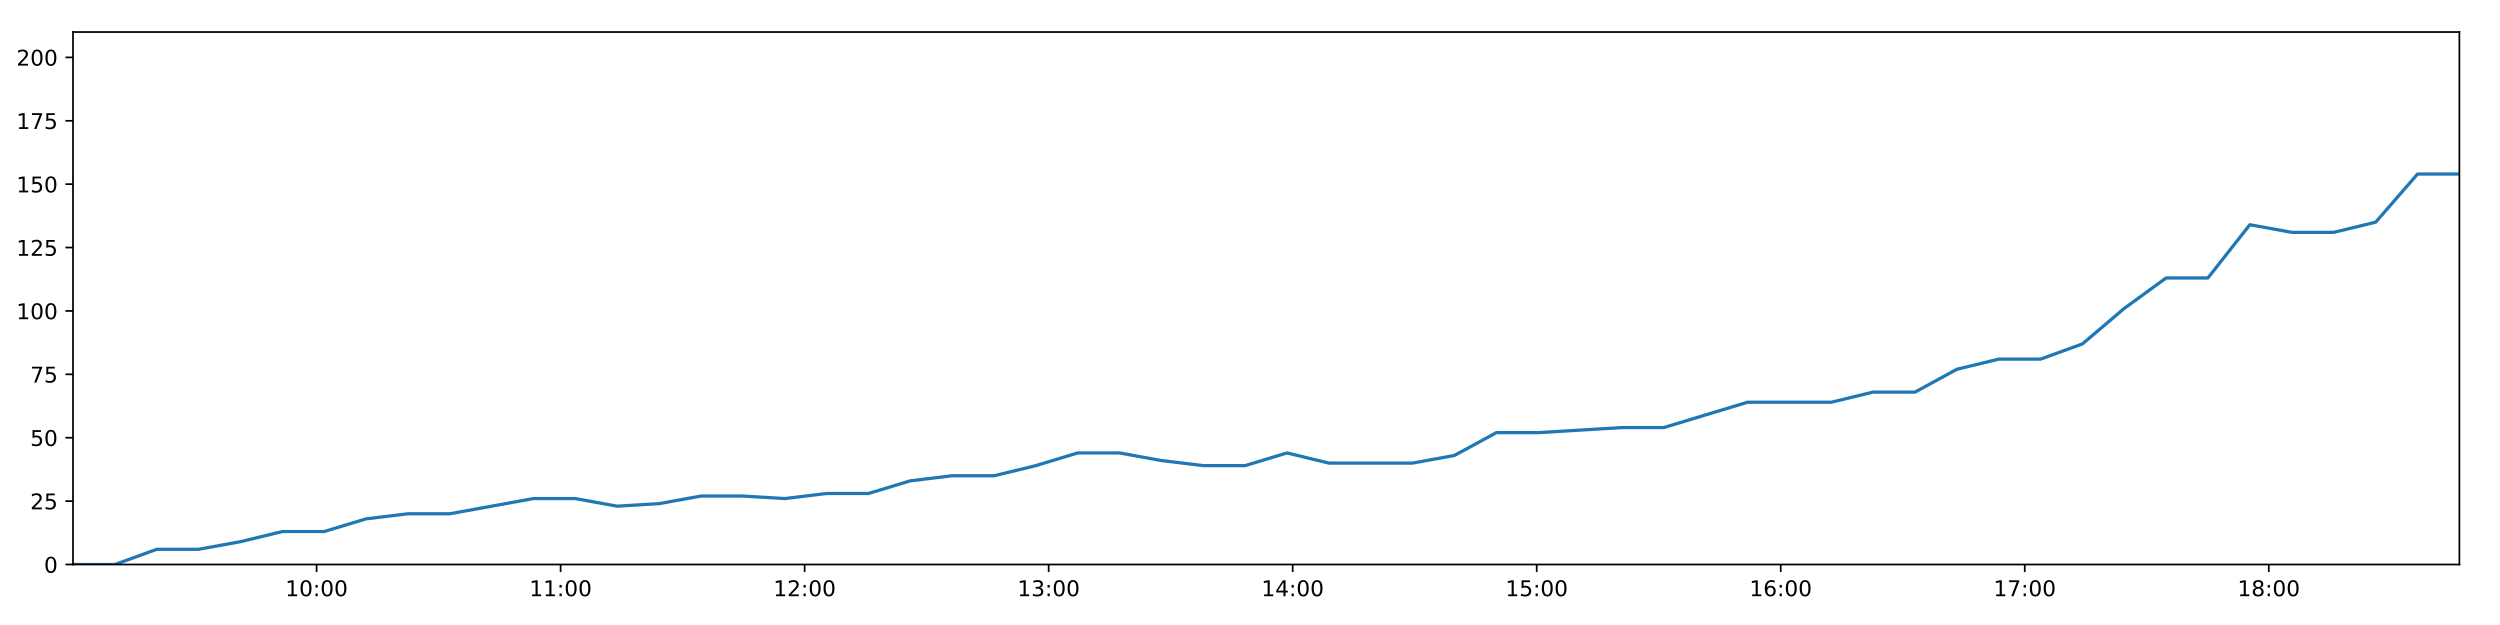
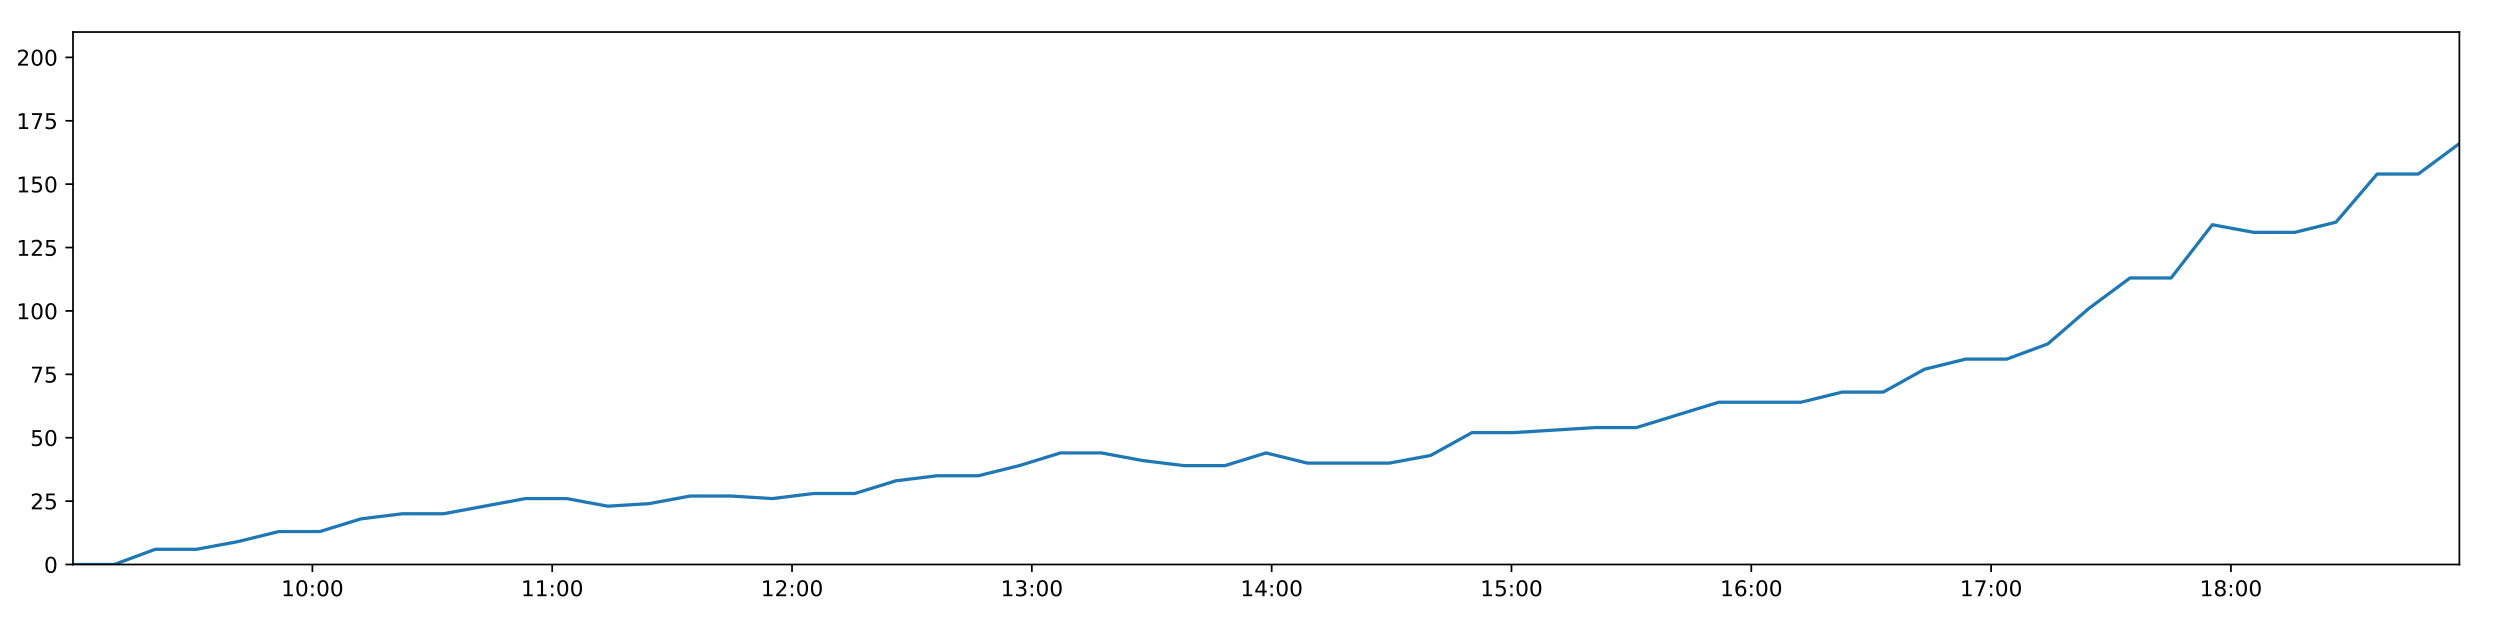
<svg xmlns="http://www.w3.org/2000/svg" xmlns:xlink="http://www.w3.org/1999/xlink" height="288pt" version="1.1" viewBox="0 0 1152 288" width="1152pt">
  <defs>
    <style type="text/css">
*{stroke-linecap:butt;stroke-linejoin:round;}
  </style>
  </defs>
  <g id="figure_1">
    <g id="patch_1">
      <path d="M 0 288  L 1152 288  L 1152 0  L 0 0  z " style="fill:#ffffff;" />
    </g>
    <g id="axes_1">
      <g id="patch_2">
        <path d="M 33.64 260.12  L 1133.28 260.12  L 1133.28 14.76  L 33.64 14.76  z " style="fill:#ffffff;" />
      </g>
      <g id="matplotlib.axis_1">
        <g id="xtick_1">
          <g id="line2d_1">
            <defs>
-               <path d="M 0 0  L 0 3.5  " id="mc59b20384c" style="stroke:#000000;stroke-width:0.8;" />
-             </defs>
-             <g>
-               <use style="stroke:#000000;stroke-width:0.8;" x="145.885" xlink:href="#mc59b20384c" y="260.12" />
+               <path d="M 0 0  L 0 3.5  " id="m80e3e23a1e" style="stroke:#000000;stroke-width:0.8;" />
+             </defs>
+             <g>
+               <use style="stroke:#000000;stroke-width:0.8;" x="143.951" xlink:href="#m80e3e23a1e" y="260.12" />
            </g>
          </g>
          <g id="text_1">
            <defs>
              <path d="M 12.406 8.297  L 28.516 8.297  L 28.516 63.922  L 10.984 60.406  L 10.984 69.391  L 28.422 72.906  L 38.281 72.906  L 38.281 8.297  L 54.391 8.297  L 54.391 0  L 12.406 0  z " id="DejaVuSans-49" />
              <path d="M 31.781 66.406  Q 24.172 66.406 20.328 58.906  Q 16.5 51.422 16.5 36.375  Q 16.5 21.391 20.328 13.891  Q 24.172 6.391 31.781 6.391  Q 39.453 6.391 43.281 13.891  Q 47.125 21.391 47.125 36.375  Q 47.125 51.422 43.281 58.906  Q 39.453 66.406 31.781 66.406  z M 31.781 74.219  Q 44.047 74.219 50.516 64.516  Q 56.984 54.828 56.984 36.375  Q 56.984 17.969 50.516 8.266  Q 44.047 -1.422 31.781 -1.422  Q 19.531 -1.422 13.062 8.266  Q 6.594 17.969 6.594 36.375  Q 6.594 54.828 13.062 64.516  Q 19.531 74.219 31.781 74.219  z " id="DejaVuSans-48" />
              <path d="M 11.719 12.406  L 22.016 12.406  L 22.016 0  L 11.719 0  z M 11.719 51.703  L 22.016 51.703  L 22.016 39.312  L 11.719 39.312  z " id="DejaVuSans-58" />
            </defs>
-             <g transform="translate(131.4759 274.7184)scale(0.1 -0.1)">
+             <g transform="translate(129.5414 274.7184)scale(0.1 -0.1)">
              <use xlink:href="#DejaVuSans-49" />
              <use x="63.623" xlink:href="#DejaVuSans-48" />
              <use x="127.246" xlink:href="#DejaVuSans-58" />
              <use x="160.938" xlink:href="#DejaVuSans-48" />
              <use x="224.561" xlink:href="#DejaVuSans-48" />
            </g>
          </g>
        </g>
        <g id="xtick_2">
          <g id="line2d_2">
            <g>
-               <use style="stroke:#000000;stroke-width:0.8;" x="258.332" xlink:href="#mc59b20384c" y="260.12" />
+               <use style="stroke:#000000;stroke-width:0.8;" x="254.459" xlink:href="#m80e3e23a1e" y="260.12" />
            </g>
          </g>
          <g id="text_2">
-             <g transform="translate(243.9223 274.7184)scale(0.1 -0.1)">
+             <g transform="translate(240.05 274.7184)scale(0.1 -0.1)">
              <use xlink:href="#DejaVuSans-49" />
              <use x="63.623" xlink:href="#DejaVuSans-49" />
              <use x="127.246" xlink:href="#DejaVuSans-58" />
              <use x="160.938" xlink:href="#DejaVuSans-48" />
              <use x="224.561" xlink:href="#DejaVuSans-48" />
            </g>
          </g>
        </g>
        <g id="xtick_3">
          <g id="line2d_3">
            <g>
-               <use style="stroke:#000000;stroke-width:0.8;" x="370.778" xlink:href="#mc59b20384c" y="260.12" />
+               <use style="stroke:#000000;stroke-width:0.8;" x="364.968" xlink:href="#m80e3e23a1e" y="260.12" />
            </g>
          </g>
          <g id="text_3">
            <defs>
              <path d="M 19.188 8.297  L 53.609 8.297  L 53.609 0  L 7.328 0  L 7.328 8.297  Q 12.938 14.109 22.625 23.891  Q 32.328 33.688 34.812 36.531  Q 39.547 41.844 41.422 45.531  Q 43.312 49.219 43.312 52.781  Q 43.312 58.594 39.234 62.25  Q 35.156 65.922 28.609 65.922  Q 23.969 65.922 18.812 64.312  Q 13.672 62.703 7.812 59.422  L 7.812 69.391  Q 13.766 71.781 18.938 73  Q 24.125 74.219 28.422 74.219  Q 39.75 74.219 46.484 68.547  Q 53.219 62.891 53.219 53.422  Q 53.219 48.922 51.531 44.891  Q 49.859 40.875 45.406 35.406  Q 44.188 33.984 37.641 27.219  Q 31.109 20.453 19.188 8.297  z " id="DejaVuSans-50" />
            </defs>
-             <g transform="translate(356.3688 274.7184)scale(0.1 -0.1)">
+             <g transform="translate(350.5585 274.7184)scale(0.1 -0.1)">
              <use xlink:href="#DejaVuSans-49" />
              <use x="63.623" xlink:href="#DejaVuSans-50" />
              <use x="127.246" xlink:href="#DejaVuSans-58" />
              <use x="160.938" xlink:href="#DejaVuSans-48" />
              <use x="224.561" xlink:href="#DejaVuSans-48" />
            </g>
          </g>
        </g>
        <g id="xtick_4">
          <g id="line2d_4">
            <g>
-               <use style="stroke:#000000;stroke-width:0.8;" x="483.225" xlink:href="#mc59b20384c" y="260.12" />
+               <use style="stroke:#000000;stroke-width:0.8;" x="475.476" xlink:href="#m80e3e23a1e" y="260.12" />
            </g>
          </g>
          <g id="text_4">
            <defs>
              <path d="M 40.578 39.312  Q 47.656 37.797 51.625 33  Q 55.609 28.219 55.609 21.188  Q 55.609 10.406 48.188 4.484  Q 40.766 -1.422 27.094 -1.422  Q 22.516 -1.422 17.656 -0.516  Q 12.797 0.391 7.625 2.203  L 7.625 11.719  Q 11.719 9.328 16.594 8.109  Q 21.484 6.891 26.812 6.891  Q 36.078 6.891 40.938 10.547  Q 45.797 14.203 45.797 21.188  Q 45.797 27.641 41.281 31.266  Q 36.766 34.906 28.719 34.906  L 20.219 34.906  L 20.219 43.016  L 29.109 43.016  Q 36.375 43.016 40.234 45.922  Q 44.094 48.828 44.094 54.297  Q 44.094 59.906 40.109 62.906  Q 36.141 65.922 28.719 65.922  Q 24.656 65.922 20.016 65.031  Q 15.375 64.156 9.812 62.312  L 9.812 71.094  Q 15.438 72.656 20.344 73.438  Q 25.25 74.219 29.594 74.219  Q 40.828 74.219 47.359 69.109  Q 53.906 64.016 53.906 55.328  Q 53.906 49.266 50.438 45.094  Q 46.969 40.922 40.578 39.312  z " id="DejaVuSans-51" />
            </defs>
-             <g transform="translate(468.8152 274.7184)scale(0.1 -0.1)">
+             <g transform="translate(461.067 274.7184)scale(0.1 -0.1)">
              <use xlink:href="#DejaVuSans-49" />
              <use x="63.623" xlink:href="#DejaVuSans-51" />
              <use x="127.246" xlink:href="#DejaVuSans-58" />
              <use x="160.938" xlink:href="#DejaVuSans-48" />
              <use x="224.561" xlink:href="#DejaVuSans-48" />
            </g>
          </g>
        </g>
        <g id="xtick_5">
          <g id="line2d_5">
            <g>
-               <use style="stroke:#000000;stroke-width:0.8;" x="595.671" xlink:href="#mc59b20384c" y="260.12" />
+               <use style="stroke:#000000;stroke-width:0.8;" x="585.985" xlink:href="#m80e3e23a1e" y="260.12" />
            </g>
          </g>
          <g id="text_5">
            <defs>
              <path d="M 37.797 64.312  L 12.891 25.391  L 37.797 25.391  z M 35.203 72.906  L 47.609 72.906  L 47.609 25.391  L 58.016 25.391  L 58.016 17.188  L 47.609 17.188  L 47.609 0  L 37.797 0  L 37.797 17.188  L 4.891 17.188  L 4.891 26.703  z " id="DejaVuSans-52" />
            </defs>
-             <g transform="translate(581.2617 274.7184)scale(0.1 -0.1)">
+             <g transform="translate(571.5755 274.7184)scale(0.1 -0.1)">
              <use xlink:href="#DejaVuSans-49" />
              <use x="63.623" xlink:href="#DejaVuSans-52" />
              <use x="127.246" xlink:href="#DejaVuSans-58" />
              <use x="160.938" xlink:href="#DejaVuSans-48" />
              <use x="224.561" xlink:href="#DejaVuSans-48" />
            </g>
          </g>
        </g>
        <g id="xtick_6">
          <g id="line2d_6">
            <g>
-               <use style="stroke:#000000;stroke-width:0.8;" x="708.118" xlink:href="#mc59b20384c" y="260.12" />
+               <use style="stroke:#000000;stroke-width:0.8;" x="696.493" xlink:href="#m80e3e23a1e" y="260.12" />
            </g>
          </g>
          <g id="text_6">
            <defs>
              <path d="M 10.797 72.906  L 49.516 72.906  L 49.516 64.594  L 19.828 64.594  L 19.828 46.734  Q 21.969 47.469 24.109 47.828  Q 26.266 48.188 28.422 48.188  Q 40.625 48.188 47.75 41.5  Q 54.891 34.812 54.891 23.391  Q 54.891 11.625 47.562 5.094  Q 40.234 -1.422 26.906 -1.422  Q 22.312 -1.422 17.547 -0.641  Q 12.797 0.141 7.719 1.703  L 7.719 11.625  Q 12.109 9.234 16.797 8.062  Q 21.484 6.891 26.703 6.891  Q 35.156 6.891 40.078 11.328  Q 45.016 15.766 45.016 23.391  Q 45.016 31 40.078 35.438  Q 35.156 39.891 26.703 39.891  Q 22.75 39.891 18.812 39.016  Q 14.891 38.141 10.797 36.281  z " id="DejaVuSans-53" />
            </defs>
-             <g transform="translate(693.7081 274.7184)scale(0.1 -0.1)">
+             <g transform="translate(682.0841 274.7184)scale(0.1 -0.1)">
              <use xlink:href="#DejaVuSans-49" />
              <use x="63.623" xlink:href="#DejaVuSans-53" />
              <use x="127.246" xlink:href="#DejaVuSans-58" />
              <use x="160.938" xlink:href="#DejaVuSans-48" />
              <use x="224.561" xlink:href="#DejaVuSans-48" />
            </g>
          </g>
        </g>
        <g id="xtick_7">
          <g id="line2d_7">
            <g>
-               <use style="stroke:#000000;stroke-width:0.8;" x="820.564" xlink:href="#mc59b20384c" y="260.12" />
+               <use style="stroke:#000000;stroke-width:0.8;" x="807.002" xlink:href="#m80e3e23a1e" y="260.12" />
            </g>
          </g>
          <g id="text_7">
            <defs>
              <path d="M 33.016 40.375  Q 26.375 40.375 22.484 35.828  Q 18.609 31.297 18.609 23.391  Q 18.609 15.531 22.484 10.953  Q 26.375 6.391 33.016 6.391  Q 39.656 6.391 43.531 10.953  Q 47.406 15.531 47.406 23.391  Q 47.406 31.297 43.531 35.828  Q 39.656 40.375 33.016 40.375  z M 52.594 71.297  L 52.594 62.312  Q 48.875 64.062 45.094 64.984  Q 41.312 65.922 37.594 65.922  Q 27.828 65.922 22.672 59.328  Q 17.531 52.734 16.797 39.406  Q 19.672 43.656 24.016 45.922  Q 28.375 48.188 33.594 48.188  Q 44.578 48.188 50.953 41.516  Q 57.328 34.859 57.328 23.391  Q 57.328 12.156 50.688 5.359  Q 44.047 -1.422 33.016 -1.422  Q 20.359 -1.422 13.672 8.266  Q 6.984 17.969 6.984 36.375  Q 6.984 53.656 15.188 63.938  Q 23.391 74.219 37.203 74.219  Q 40.922 74.219 44.703 73.484  Q 48.484 72.75 52.594 71.297  z " id="DejaVuSans-54" />
            </defs>
-             <g transform="translate(806.1546 274.7184)scale(0.1 -0.1)">
+             <g transform="translate(792.5926 274.7184)scale(0.1 -0.1)">
              <use xlink:href="#DejaVuSans-49" />
              <use x="63.623" xlink:href="#DejaVuSans-54" />
              <use x="127.246" xlink:href="#DejaVuSans-58" />
              <use x="160.938" xlink:href="#DejaVuSans-48" />
              <use x="224.561" xlink:href="#DejaVuSans-48" />
            </g>
          </g>
        </g>
        <g id="xtick_8">
          <g id="line2d_8">
            <g>
-               <use style="stroke:#000000;stroke-width:0.8;" x="933.01" xlink:href="#mc59b20384c" y="260.12" />
+               <use style="stroke:#000000;stroke-width:0.8;" x="917.51" xlink:href="#m80e3e23a1e" y="260.12" />
            </g>
          </g>
          <g id="text_8">
            <defs>
              <path d="M 8.203 72.906  L 55.078 72.906  L 55.078 68.703  L 28.609 0  L 18.312 0  L 43.219 64.594  L 8.203 64.594  z " id="DejaVuSans-55" />
            </defs>
-             <g transform="translate(918.601 274.7184)scale(0.1 -0.1)">
+             <g transform="translate(903.1011 274.7184)scale(0.1 -0.1)">
              <use xlink:href="#DejaVuSans-49" />
              <use x="63.623" xlink:href="#DejaVuSans-55" />
              <use x="127.246" xlink:href="#DejaVuSans-58" />
              <use x="160.938" xlink:href="#DejaVuSans-48" />
              <use x="224.561" xlink:href="#DejaVuSans-48" />
            </g>
          </g>
        </g>
        <g id="xtick_9">
          <g id="line2d_9">
            <g>
-               <use style="stroke:#000000;stroke-width:0.8;" x="1045.457" xlink:href="#mc59b20384c" y="260.12" />
+               <use style="stroke:#000000;stroke-width:0.8;" x="1028.019" xlink:href="#m80e3e23a1e" y="260.12" />
            </g>
          </g>
          <g id="text_9">
            <defs>
              <path d="M 31.781 34.625  Q 24.75 34.625 20.719 30.859  Q 16.703 27.094 16.703 20.516  Q 16.703 13.922 20.719 10.156  Q 24.75 6.391 31.781 6.391  Q 38.812 6.391 42.859 10.172  Q 46.922 13.969 46.922 20.516  Q 46.922 27.094 42.891 30.859  Q 38.875 34.625 31.781 34.625  z M 21.922 38.812  Q 15.578 40.375 12.031 44.719  Q 8.5 49.078 8.5 55.328  Q 8.5 64.062 14.719 69.141  Q 20.953 74.219 31.781 74.219  Q 42.672 74.219 48.875 69.141  Q 55.078 64.062 55.078 55.328  Q 55.078 49.078 51.531 44.719  Q 48 40.375 41.703 38.812  Q 48.828 37.156 52.797 32.312  Q 56.781 27.484 56.781 20.516  Q 56.781 9.906 50.312 4.234  Q 43.844 -1.422 31.781 -1.422  Q 19.734 -1.422 13.25 4.234  Q 6.781 9.906 6.781 20.516  Q 6.781 27.484 10.781 32.312  Q 14.797 37.156 21.922 38.812  z M 18.312 54.391  Q 18.312 48.734 21.844 45.562  Q 25.391 42.391 31.781 42.391  Q 38.141 42.391 41.719 45.562  Q 45.312 48.734 45.312 54.391  Q 45.312 60.062 41.719 63.234  Q 38.141 66.406 31.781 66.406  Q 25.391 66.406 21.844 63.234  Q 18.312 60.062 18.312 54.391  z " id="DejaVuSans-56" />
            </defs>
-             <g transform="translate(1031.047 274.7184)scale(0.1 -0.1)">
+             <g transform="translate(1013.61 274.7184)scale(0.1 -0.1)">
              <use xlink:href="#DejaVuSans-49" />
              <use x="63.623" xlink:href="#DejaVuSans-56" />
              <use x="127.246" xlink:href="#DejaVuSans-58" />
              <use x="160.938" xlink:href="#DejaVuSans-48" />
              <use x="224.561" xlink:href="#DejaVuSans-48" />
            </g>
          </g>
        </g>
      </g>
      <g id="matplotlib.axis_2">
        <g id="ytick_1">
          <g id="line2d_10">
            <defs>
-               <path d="M 0 0  L -3.5 0  " id="m0fd37fd1fb" style="stroke:#000000;stroke-width:0.8;" />
-             </defs>
-             <g>
-               <use style="stroke:#000000;stroke-width:0.8;" x="33.64" xlink:href="#m0fd37fd1fb" y="260.12" />
+               <path d="M 0 0  L -3.5 0  " id="me1a0b7e331" style="stroke:#000000;stroke-width:0.8;" />
+             </defs>
+             <g>
+               <use style="stroke:#000000;stroke-width:0.8;" x="33.64" xlink:href="#me1a0b7e331" y="260.12" />
            </g>
          </g>
          <g id="text_10">
            <g transform="translate(20.2775 263.9192)scale(0.1 -0.1)">
              <use xlink:href="#DejaVuSans-48" />
            </g>
          </g>
        </g>
        <g id="ytick_2">
          <g id="line2d_11">
            <g>
-               <use style="stroke:#000000;stroke-width:0.8;" x="33.64" xlink:href="#m0fd37fd1fb" y="230.91" />
+               <use style="stroke:#000000;stroke-width:0.8;" x="33.64" xlink:href="#me1a0b7e331" y="230.91" />
            </g>
          </g>
          <g id="text_11">
            <g transform="translate(13.915 234.7097)scale(0.1 -0.1)">
              <use xlink:href="#DejaVuSans-50" />
              <use x="63.623" xlink:href="#DejaVuSans-53" />
            </g>
          </g>
        </g>
        <g id="ytick_3">
          <g id="line2d_12">
            <g>
-               <use style="stroke:#000000;stroke-width:0.8;" x="33.64" xlink:href="#m0fd37fd1fb" y="201.701" />
+               <use style="stroke:#000000;stroke-width:0.8;" x="33.64" xlink:href="#me1a0b7e331" y="201.701" />
            </g>
          </g>
          <g id="text_12">
            <g transform="translate(13.915 205.5002)scale(0.1 -0.1)">
              <use xlink:href="#DejaVuSans-53" />
              <use x="63.623" xlink:href="#DejaVuSans-48" />
            </g>
          </g>
        </g>
        <g id="ytick_4">
          <g id="line2d_13">
            <g>
-               <use style="stroke:#000000;stroke-width:0.8;" x="33.64" xlink:href="#m0fd37fd1fb" y="172.491" />
+               <use style="stroke:#000000;stroke-width:0.8;" x="33.64" xlink:href="#me1a0b7e331" y="172.491" />
            </g>
          </g>
          <g id="text_13">
            <g transform="translate(13.915 176.2906)scale(0.1 -0.1)">
              <use xlink:href="#DejaVuSans-55" />
              <use x="63.623" xlink:href="#DejaVuSans-53" />
            </g>
          </g>
        </g>
        <g id="ytick_5">
          <g id="line2d_14">
            <g>
-               <use style="stroke:#000000;stroke-width:0.8;" x="33.64" xlink:href="#m0fd37fd1fb" y="143.282" />
+               <use style="stroke:#000000;stroke-width:0.8;" x="33.64" xlink:href="#me1a0b7e331" y="143.282" />
            </g>
          </g>
          <g id="text_14">
            <g transform="translate(7.5525 147.0811)scale(0.1 -0.1)">
              <use xlink:href="#DejaVuSans-49" />
              <use x="63.623" xlink:href="#DejaVuSans-48" />
              <use x="127.246" xlink:href="#DejaVuSans-48" />
            </g>
          </g>
        </g>
        <g id="ytick_6">
          <g id="line2d_15">
            <g>
-               <use style="stroke:#000000;stroke-width:0.8;" x="33.64" xlink:href="#m0fd37fd1fb" y="114.072" />
+               <use style="stroke:#000000;stroke-width:0.8;" x="33.64" xlink:href="#me1a0b7e331" y="114.072" />
            </g>
          </g>
          <g id="text_15">
            <g transform="translate(7.5525 117.8716)scale(0.1 -0.1)">
              <use xlink:href="#DejaVuSans-49" />
              <use x="63.623" xlink:href="#DejaVuSans-50" />
              <use x="127.246" xlink:href="#DejaVuSans-53" />
            </g>
          </g>
        </g>
        <g id="ytick_7">
          <g id="line2d_16">
            <g>
-               <use style="stroke:#000000;stroke-width:0.8;" x="33.64" xlink:href="#m0fd37fd1fb" y="84.863" />
+               <use style="stroke:#000000;stroke-width:0.8;" x="33.64" xlink:href="#me1a0b7e331" y="84.863" />
            </g>
          </g>
          <g id="text_16">
            <g transform="translate(7.5525 88.66208)scale(0.1 -0.1)">
              <use xlink:href="#DejaVuSans-49" />
              <use x="63.623" xlink:href="#DejaVuSans-53" />
              <use x="127.246" xlink:href="#DejaVuSans-48" />
            </g>
          </g>
        </g>
        <g id="ytick_8">
          <g id="line2d_17">
            <g>
-               <use style="stroke:#000000;stroke-width:0.8;" x="33.64" xlink:href="#m0fd37fd1fb" y="55.653" />
+               <use style="stroke:#000000;stroke-width:0.8;" x="33.64" xlink:href="#me1a0b7e331" y="55.653" />
            </g>
          </g>
          <g id="text_17">
            <g transform="translate(7.5525 59.45255)scale(0.1 -0.1)">
              <use xlink:href="#DejaVuSans-49" />
              <use x="63.623" xlink:href="#DejaVuSans-55" />
              <use x="127.246" xlink:href="#DejaVuSans-53" />
            </g>
          </g>
        </g>
        <g id="ytick_9">
          <g id="line2d_18">
            <g>
-               <use style="stroke:#000000;stroke-width:0.8;" x="33.64" xlink:href="#m0fd37fd1fb" y="26.444" />
+               <use style="stroke:#000000;stroke-width:0.8;" x="33.64" xlink:href="#me1a0b7e331" y="26.444" />
            </g>
          </g>
          <g id="text_18">
            <g transform="translate(7.5525 30.24303)scale(0.1 -0.1)">
              <use xlink:href="#DejaVuSans-50" />
              <use x="63.623" xlink:href="#DejaVuSans-48" />
              <use x="127.246" xlink:href="#DejaVuSans-48" />
            </g>
          </g>
        </g>
      </g>
      <g id="line2d_19">
-         <path clip-path="url(#p8c0398f765)" d="M 33.64 260.12  L 52.931 260.12  L 72.221 253.11  L 91.523 253.11  L 110.802 249.605  L 130.116 244.931  L 149.38 244.931  L 168.661 239.089  L 187.955 236.752  L 207.234 236.752  L 226.512 233.247  L 245.778 229.742  L 265.092 229.742  L 284.39 233.247  L 303.71 232.079  L 322.997 228.574  L 342.297 228.574  L 361.575 229.742  L 380.846 227.405  L 400.171 227.405  L 419.458 221.563  L 438.723 219.227  L 458.081 219.227  L 477.347 214.553  L 496.623 208.711  L 515.897 208.711  L 535.174 212.216  L 554.457 214.553  L 573.772 214.553  L 593.069 208.711  L 612.343 213.385  L 631.631 213.385  L 650.909 213.385  L 670.195 209.88  L 689.517 199.364  L 708.782 199.364  L 728.069 198.196  L 747.394 197.027  L 766.672 197.027  L 785.955 191.186  L 805.278 185.344  L 824.565 185.344  L 843.889 185.344  L 863.159 180.67  L 882.451 180.67  L 901.738 170.155  L 921.034 165.481  L 940.302 165.481  L 959.583 158.471  L 978.853 142.114  L 998.128 128.093  L 1017.396 128.093  L 1036.722 103.557  L 1056.076 107.062  L 1075.392 107.062  L 1094.699 102.389  L 1114.01 80.189  L 1133.28 80.189  " style="fill:none;stroke:#1f77b4;stroke-linecap:square;stroke-width:1.5;" />
+         <path clip-path="url(#pff758ece3c)" d="M 33.64 260.12  L 52.598 260.12  L 71.556 253.11  L 90.526 253.11  L 109.472 249.605  L 128.453 244.931  L 147.385 244.931  L 166.334 239.089  L 185.296 236.752  L 204.242 236.752  L 223.188 233.247  L 242.122 229.742  L 261.103 229.742  L 280.068 233.247  L 299.055 232.079  L 318.01 228.574  L 336.978 228.574  L 355.923 229.742  L 374.862 227.405  L 393.854 227.405  L 412.808 221.563  L 431.741 219.227  L 450.766 219.227  L 469.7 214.553  L 488.644 208.711  L 507.585 208.711  L 526.53 212.216  L 545.481 214.553  L 564.463 214.553  L 583.428 208.711  L 602.37 213.385  L 621.325 213.385  L 640.27 213.385  L 659.225 209.88  L 678.214 199.364  L 697.146 199.364  L 716.101 198.196  L 735.093 197.027  L 754.039 197.027  L 772.989 191.186  L 791.98 185.344  L 810.934 185.344  L 829.925 185.344  L 848.863 180.67  L 867.822 180.67  L 886.777 170.155  L 905.74 165.481  L 924.677 165.481  L 943.625 158.471  L 962.563 142.114  L 981.506 128.093  L 1000.442 128.093  L 1019.435 103.557  L 1038.455 107.062  L 1057.439 107.062  L 1076.413 102.389  L 1095.39 80.189  L 1114.329 80.189  L 1133.28 66.169  " style="fill:none;stroke:#1f77b4;stroke-linecap:square;stroke-width:1.5;" />
      </g>
      <g id="patch_3">
        <path d="M 33.64 260.12  L 33.64 14.76  " style="fill:none;stroke:#000000;stroke-linecap:square;stroke-linejoin:miter;stroke-width:0.8;" />
      </g>
      <g id="patch_4">
        <path d="M 1133.28 260.12  L 1133.28 14.76  " style="fill:none;stroke:#000000;stroke-linecap:square;stroke-linejoin:miter;stroke-width:0.8;" />
      </g>
      <g id="patch_5">
        <path d="M 33.64 260.12  L 1133.28 260.12  " style="fill:none;stroke:#000000;stroke-linecap:square;stroke-linejoin:miter;stroke-width:0.8;" />
      </g>
      <g id="patch_6">
        <path d="M 33.64 14.76  L 1133.28 14.76  " style="fill:none;stroke:#000000;stroke-linecap:square;stroke-linejoin:miter;stroke-width:0.8;" />
      </g>
    </g>
  </g>
  <defs>
-     <clipPath id="p8c0398f765">
+     <clipPath id="pff758ece3c">
      <rect height="245.36" width="1099.64" x="33.64" y="14.76" />
    </clipPath>
  </defs>
</svg>
